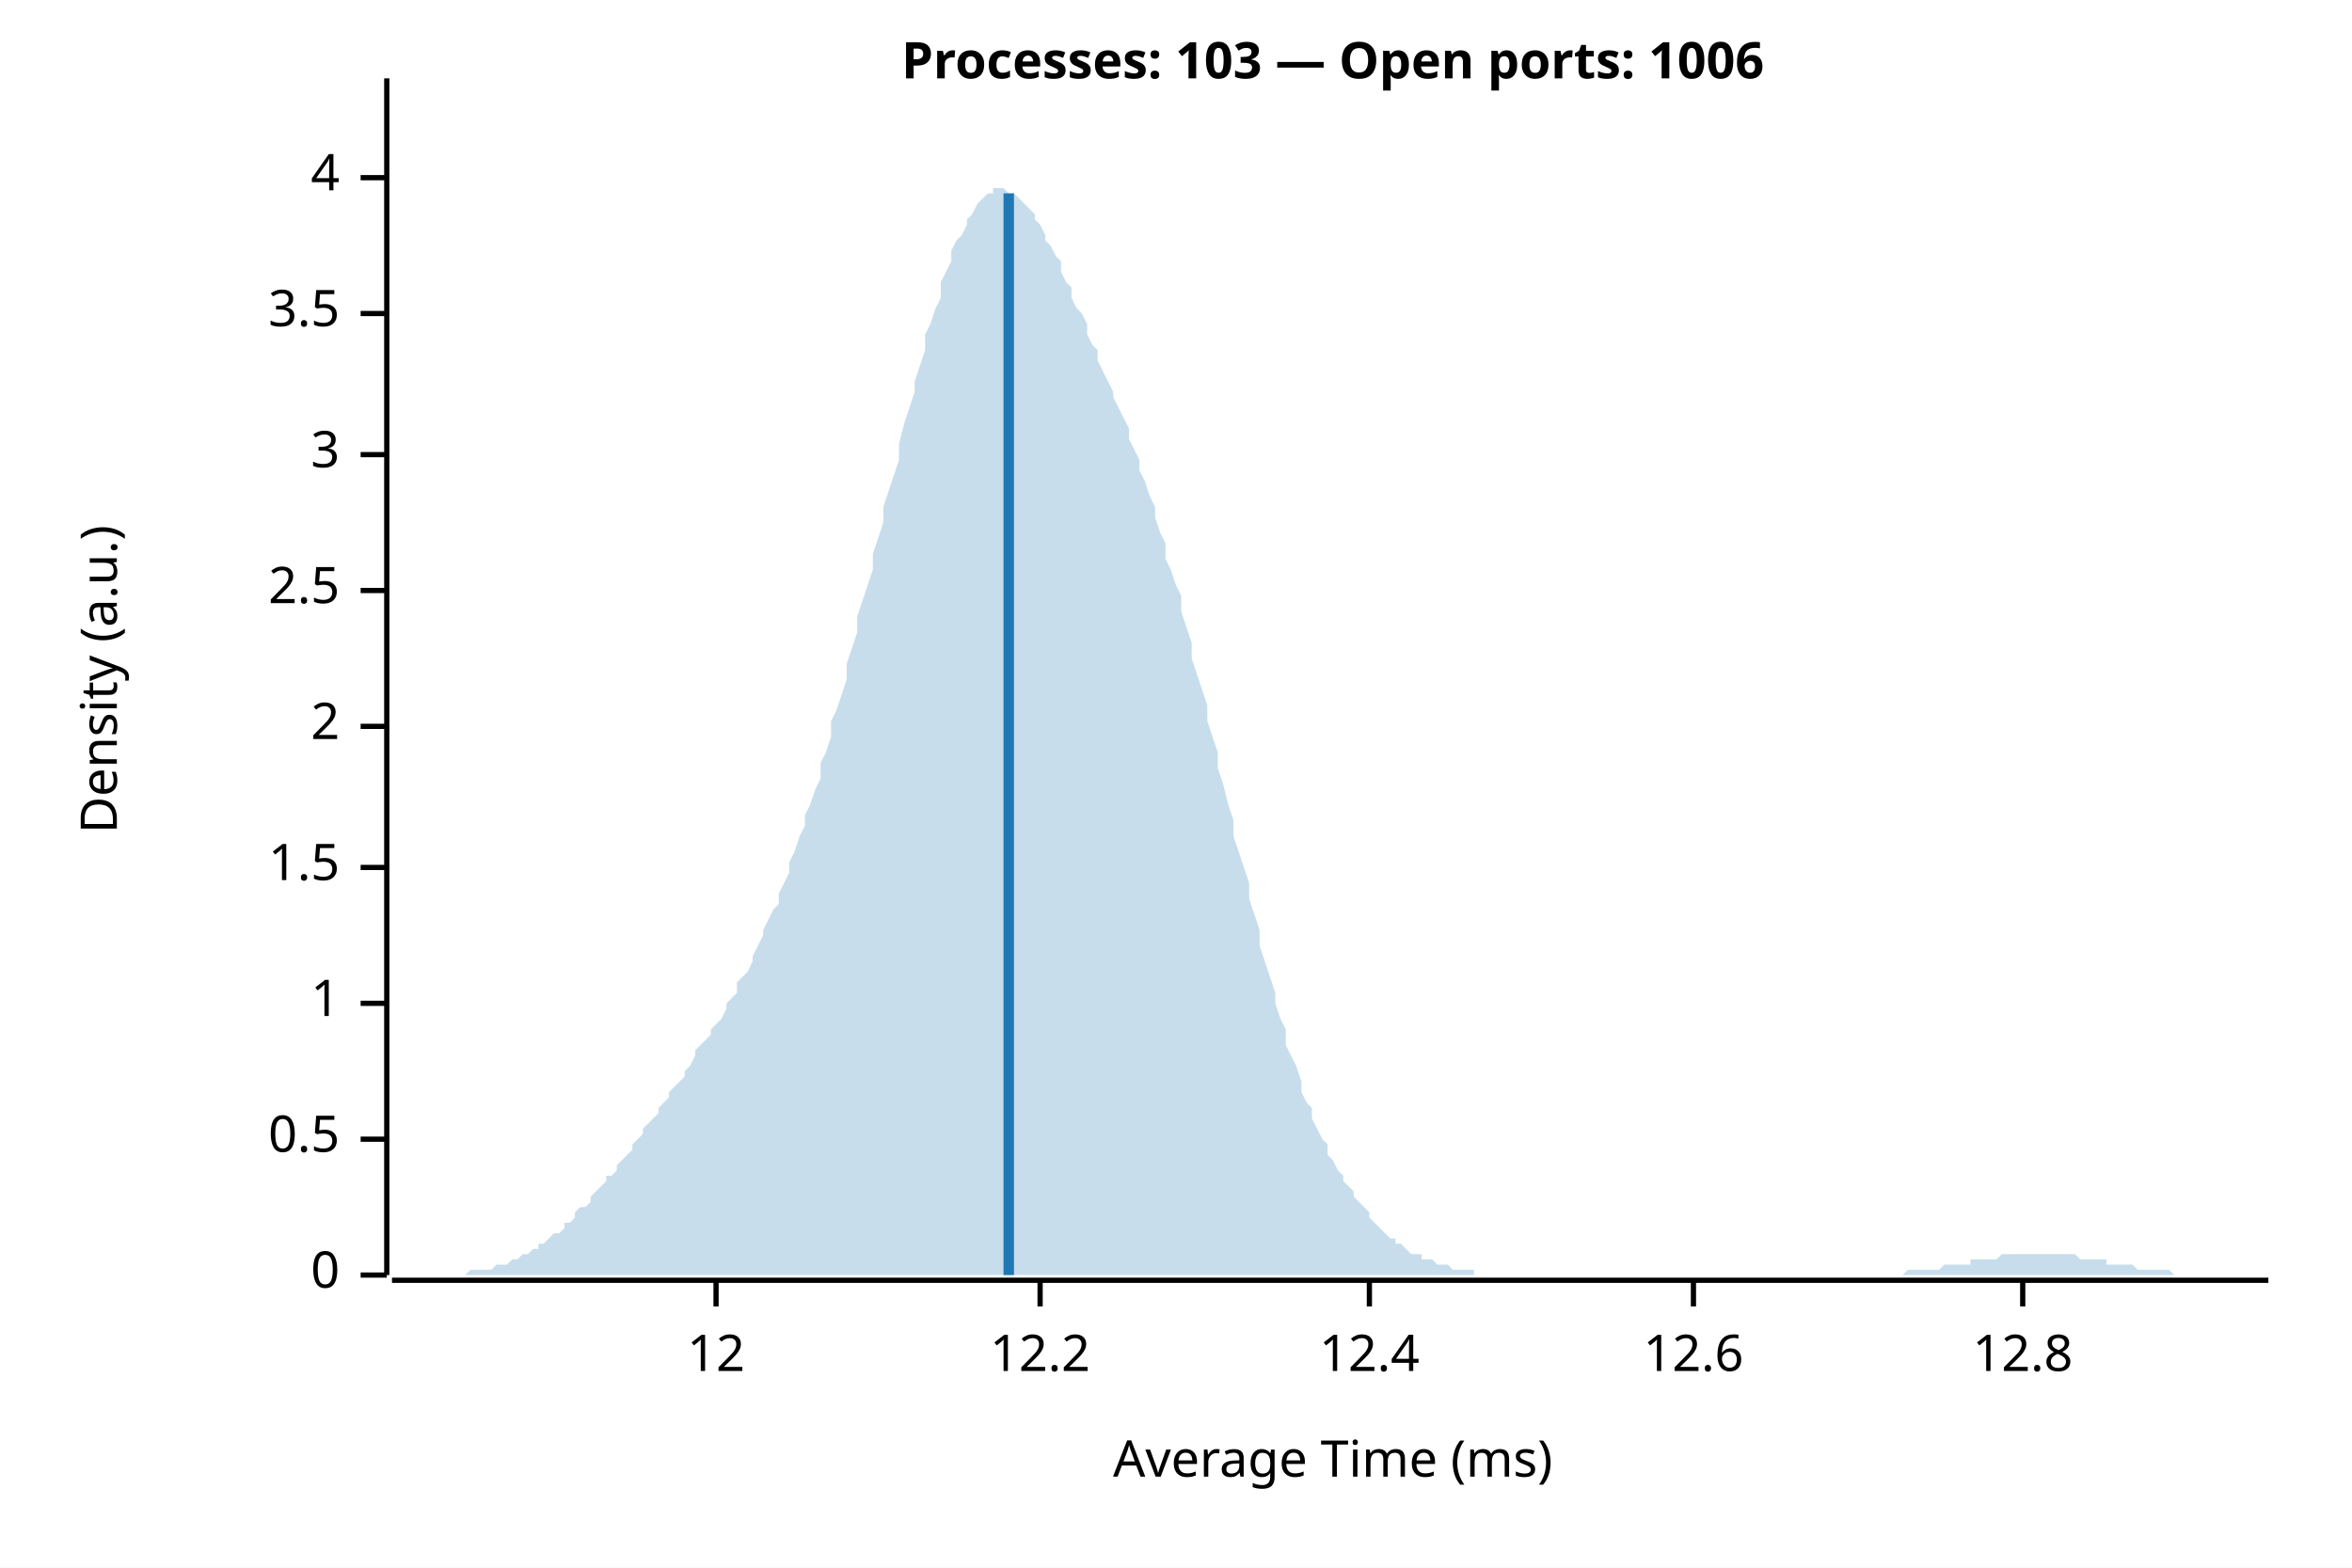
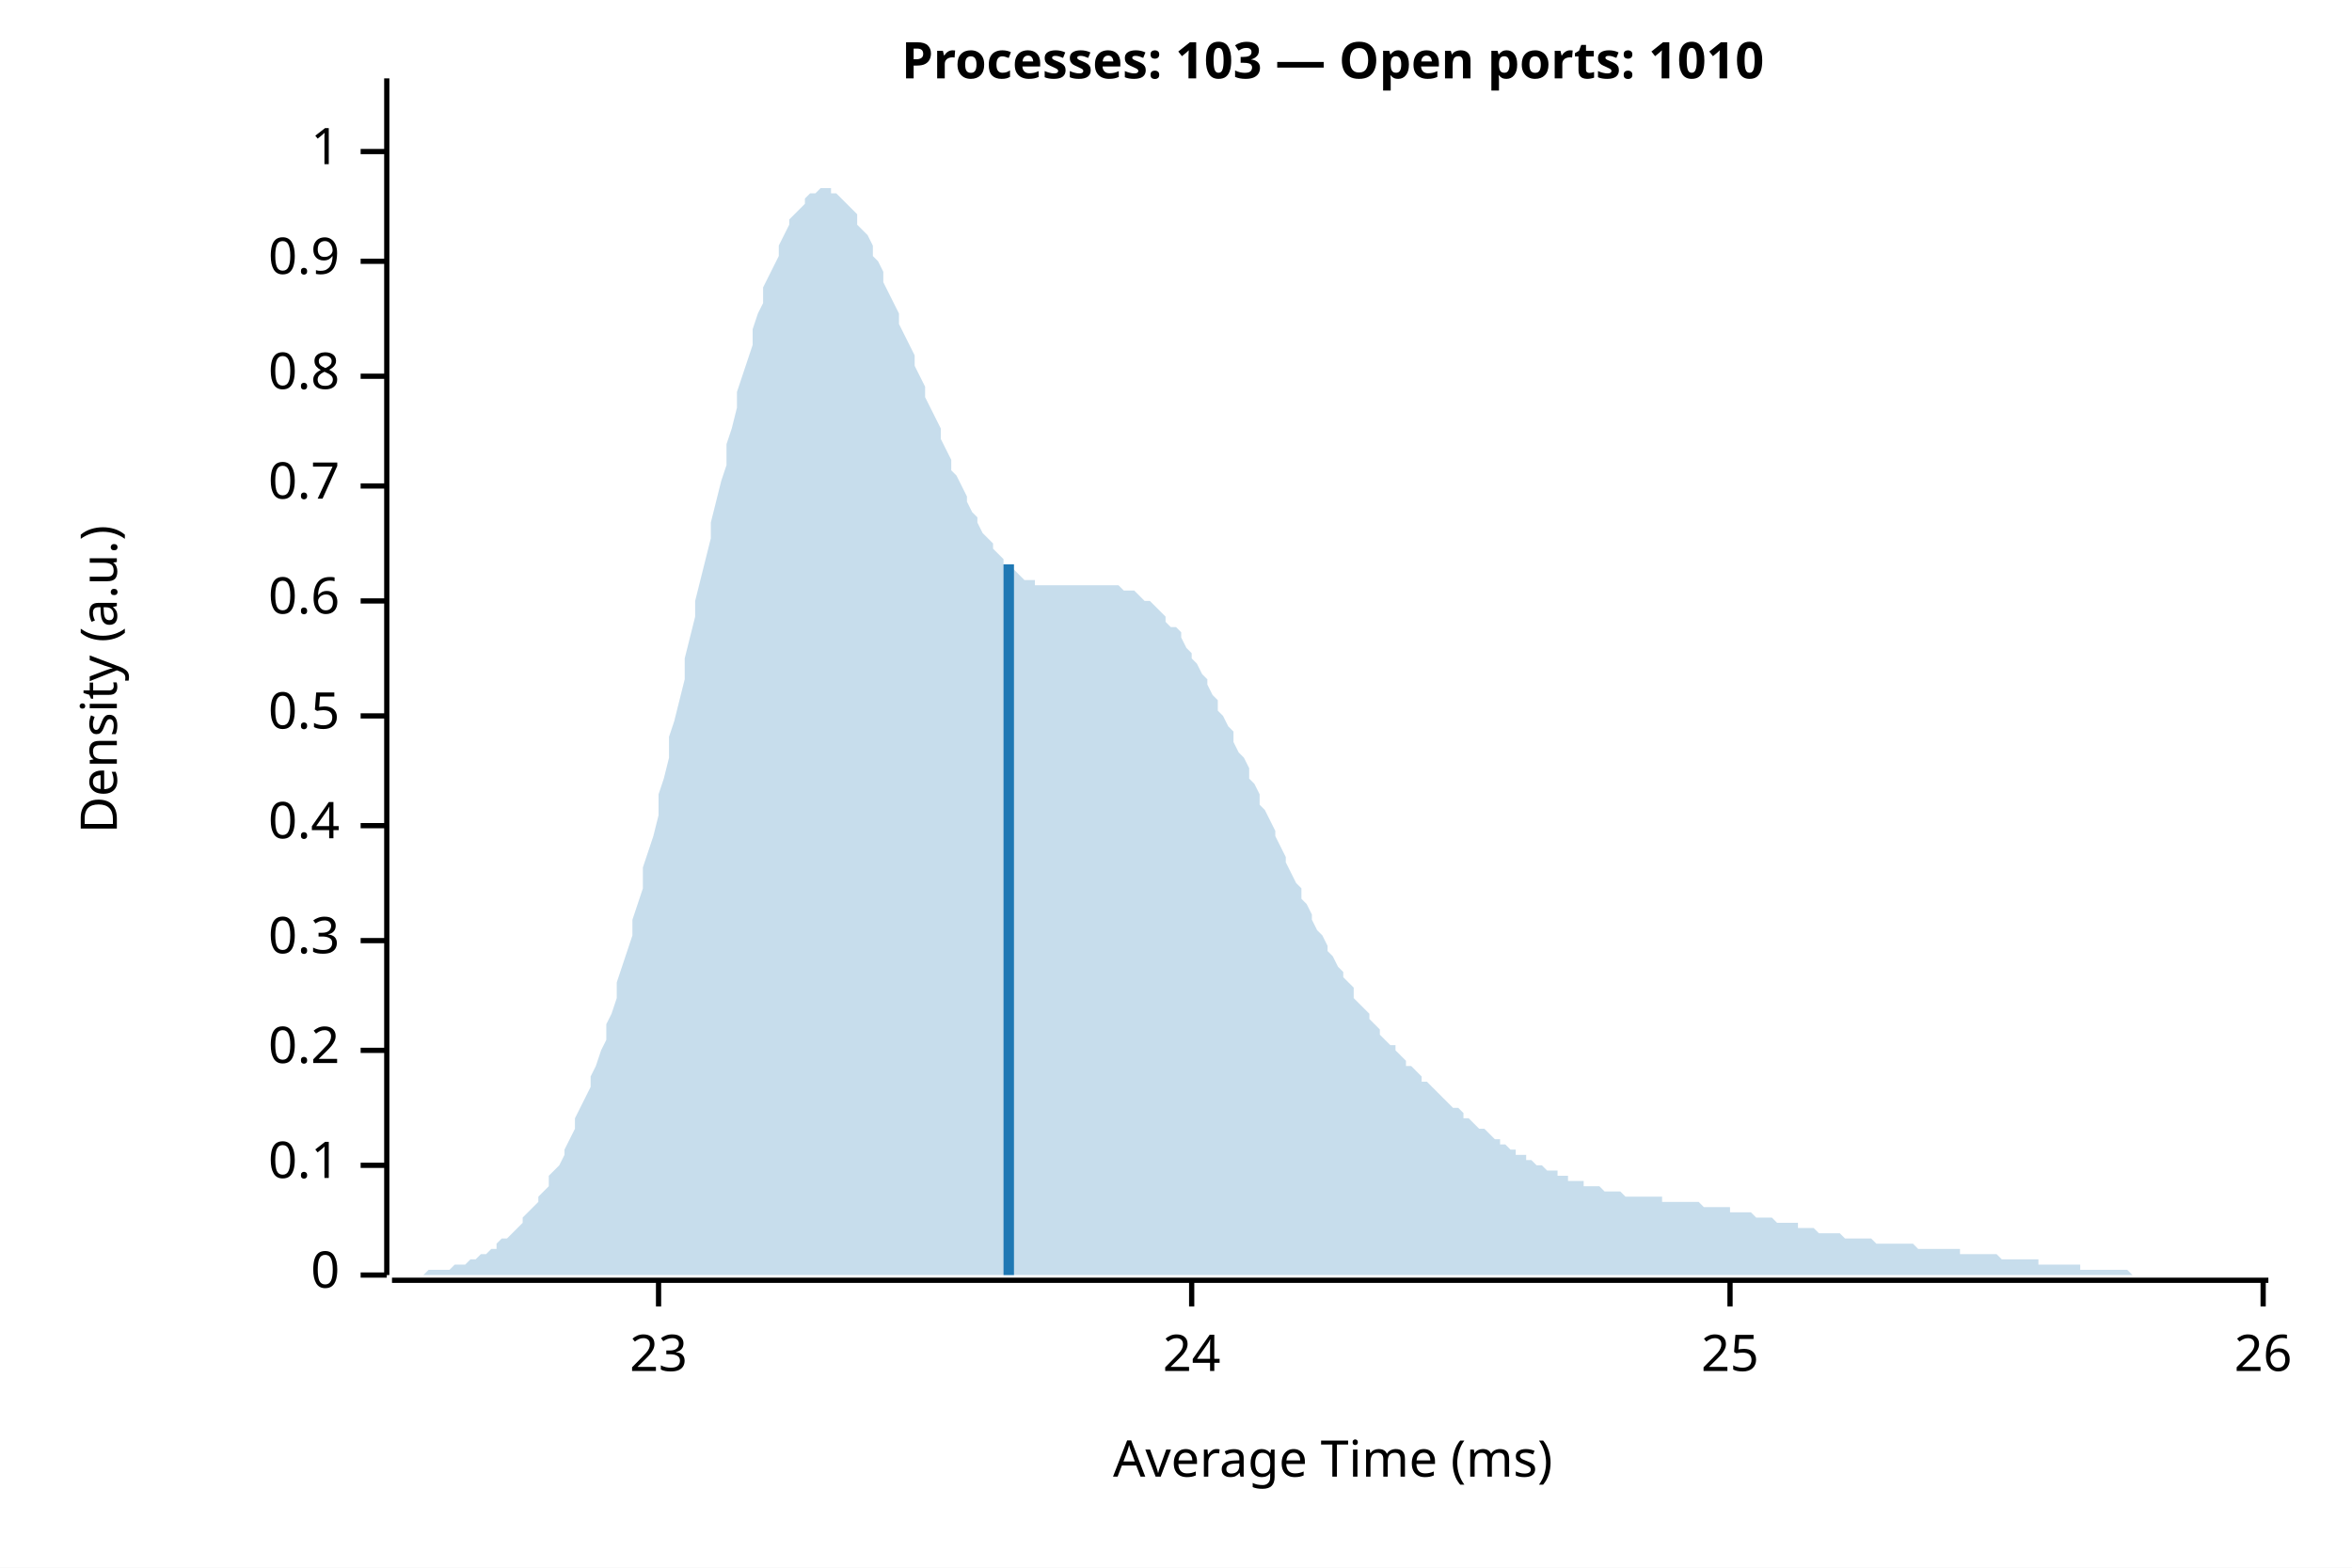
<svg xmlns="http://www.w3.org/2000/svg" width="450" height="300" viewBox="0 0 450 300">
  <rect width="100%" height="100%" fill="white" />
-   <text x="255" y="15" font-weight="bold" text-anchor="middle" font-family="sans-serif" font-size="9.677" opacity="1" fill="#000000">Processes: 103 — Open ports: 1006</text>
+   <text x="255" y="15" font-weight="bold" text-anchor="middle" font-family="sans-serif" font-size="9.677" opacity="1" fill="#000000">Processes: 103 — Open ports: 1010</text>
  <text x="15" y="130" dy="0.76em" text-anchor="middle" font-family="sans-serif" font-size="9.677" opacity="1" fill="#000000" transform="rotate(270, 15, 130)">
Density (a.u.)
</text>
  <text x="255" y="285" dy="-0.5ex" text-anchor="middle" font-family="sans-serif" font-size="9.677" opacity="1" fill="#000000">
Average Time (ms)
</text>
  <polyline fill="none" opacity="1" stroke="#000000" stroke-width="1" points="74,15 74,244 " />
  <text x="65" y="244" dy="0.5ex" text-anchor="end" font-family="sans-serif" font-size="9.677" opacity="1" fill="#000000">
0
</text>
  <polyline fill="none" opacity="1" stroke="#000000" stroke-width="1" points="69,244 74,244 " />
-   <text x="65" y="218" dy="0.5ex" text-anchor="end" font-family="sans-serif" font-size="9.677" opacity="1" fill="#000000">
+   <text x="65" y="223" dy="0.5ex" text-anchor="end" font-family="sans-serif" font-size="9.677" opacity="1" fill="#000000">
+ 0.1
+ </text>
+   <polyline fill="none" opacity="1" stroke="#000000" stroke-width="1" points="69,223 74,223 " />
+   <text x="65" y="201" dy="0.5ex" text-anchor="end" font-family="sans-serif" font-size="9.677" opacity="1" fill="#000000">
+ 0.2
+ </text>
+   <polyline fill="none" opacity="1" stroke="#000000" stroke-width="1" points="69,201 74,201 " />
+   <text x="65" y="180" dy="0.5ex" text-anchor="end" font-family="sans-serif" font-size="9.677" opacity="1" fill="#000000">
+ 0.3
+ </text>
+   <polyline fill="none" opacity="1" stroke="#000000" stroke-width="1" points="69,180 74,180 " />
+   <text x="65" y="158" dy="0.5ex" text-anchor="end" font-family="sans-serif" font-size="9.677" opacity="1" fill="#000000">
+ 0.4
+ </text>
+   <polyline fill="none" opacity="1" stroke="#000000" stroke-width="1" points="69,158 74,158 " />
+   <text x="65" y="137" dy="0.5ex" text-anchor="end" font-family="sans-serif" font-size="9.677" opacity="1" fill="#000000">
0.5
</text>
-   <polyline fill="none" opacity="1" stroke="#000000" stroke-width="1" points="69,218 74,218 " />
-   <text x="65" y="192" dy="0.5ex" text-anchor="end" font-family="sans-serif" font-size="9.677" opacity="1" fill="#000000">
+   <polyline fill="none" opacity="1" stroke="#000000" stroke-width="1" points="69,137 74,137 " />
+   <text x="65" y="115" dy="0.5ex" text-anchor="end" font-family="sans-serif" font-size="9.677" opacity="1" fill="#000000">
+ 0.6
+ </text>
+   <polyline fill="none" opacity="1" stroke="#000000" stroke-width="1" points="69,115 74,115 " />
+   <text x="65" y="93" dy="0.5ex" text-anchor="end" font-family="sans-serif" font-size="9.677" opacity="1" fill="#000000">
+ 0.7
+ </text>
+   <polyline fill="none" opacity="1" stroke="#000000" stroke-width="1" points="69,93 74,93 " />
+   <text x="65" y="72" dy="0.5ex" text-anchor="end" font-family="sans-serif" font-size="9.677" opacity="1" fill="#000000">
+ 0.8
+ </text>
+   <polyline fill="none" opacity="1" stroke="#000000" stroke-width="1" points="69,72 74,72 " />
+   <text x="65" y="50" dy="0.5ex" text-anchor="end" font-family="sans-serif" font-size="9.677" opacity="1" fill="#000000">
+ 0.9
+ </text>
+   <polyline fill="none" opacity="1" stroke="#000000" stroke-width="1" points="69,50 74,50 " />
+   <text x="65" y="29" dy="0.5ex" text-anchor="end" font-family="sans-serif" font-size="9.677" opacity="1" fill="#000000">
1
</text>
-   <polyline fill="none" opacity="1" stroke="#000000" stroke-width="1" points="69,192 74,192 " />
-   <text x="65" y="166" dy="0.5ex" text-anchor="end" font-family="sans-serif" font-size="9.677" opacity="1" fill="#000000">
- 1.5
+   <polyline fill="none" opacity="1" stroke="#000000" stroke-width="1" points="69,29 74,29 " />
+   <polyline fill="none" opacity="1" stroke="#000000" stroke-width="1" points="75,245 434,245 " />
+   <text x="126" y="255" dy="0.76em" text-anchor="middle" font-family="sans-serif" font-size="9.677" opacity="1" fill="#000000">
+ 23
</text>
-   <polyline fill="none" opacity="1" stroke="#000000" stroke-width="1" points="69,166 74,166 " />
-   <text x="65" y="139" dy="0.5ex" text-anchor="end" font-family="sans-serif" font-size="9.677" opacity="1" fill="#000000">
- 2
+   <polyline fill="none" opacity="1" stroke="#000000" stroke-width="1" points="126,245 126,250 " />
+   <text x="228" y="255" dy="0.76em" text-anchor="middle" font-family="sans-serif" font-size="9.677" opacity="1" fill="#000000">
+ 24
</text>
-   <polyline fill="none" opacity="1" stroke="#000000" stroke-width="1" points="69,139 74,139 " />
-   <text x="65" y="113" dy="0.5ex" text-anchor="end" font-family="sans-serif" font-size="9.677" opacity="1" fill="#000000">
- 2.5
+   <polyline fill="none" opacity="1" stroke="#000000" stroke-width="1" points="228,245 228,250 " />
+   <text x="331" y="255" dy="0.76em" text-anchor="middle" font-family="sans-serif" font-size="9.677" opacity="1" fill="#000000">
+ 25
</text>
-   <polyline fill="none" opacity="1" stroke="#000000" stroke-width="1" points="69,113 74,113 " />
-   <text x="65" y="87" dy="0.5ex" text-anchor="end" font-family="sans-serif" font-size="9.677" opacity="1" fill="#000000">
- 3
+   <polyline fill="none" opacity="1" stroke="#000000" stroke-width="1" points="331,245 331,250 " />
+   <text x="433" y="255" dy="0.76em" text-anchor="middle" font-family="sans-serif" font-size="9.677" opacity="1" fill="#000000">
+ 26
</text>
-   <polyline fill="none" opacity="1" stroke="#000000" stroke-width="1" points="69,87 74,87 " />
-   <text x="65" y="60" dy="0.5ex" text-anchor="end" font-family="sans-serif" font-size="9.677" opacity="1" fill="#000000">
- 3.5
- </text>
-   <polyline fill="none" opacity="1" stroke="#000000" stroke-width="1" points="69,60 74,60 " />
-   <text x="65" y="34" dy="0.5ex" text-anchor="end" font-family="sans-serif" font-size="9.677" opacity="1" fill="#000000">
- 4
- </text>
-   <polyline fill="none" opacity="1" stroke="#000000" stroke-width="1" points="69,34 74,34 " />
-   <polyline fill="none" opacity="1" stroke="#000000" stroke-width="1" points="75,245 434,245 " />
-   <text x="137" y="255" dy="0.76em" text-anchor="middle" font-family="sans-serif" font-size="9.677" opacity="1" fill="#000000">
- 12
- </text>
-   <polyline fill="none" opacity="1" stroke="#000000" stroke-width="1" points="137,245 137,250 " />
-   <text x="199" y="255" dy="0.76em" text-anchor="middle" font-family="sans-serif" font-size="9.677" opacity="1" fill="#000000">
- 12.2
- </text>
-   <polyline fill="none" opacity="1" stroke="#000000" stroke-width="1" points="199,245 199,250 " />
-   <text x="262" y="255" dy="0.76em" text-anchor="middle" font-family="sans-serif" font-size="9.677" opacity="1" fill="#000000">
- 12.4
- </text>
-   <polyline fill="none" opacity="1" stroke="#000000" stroke-width="1" points="262,245 262,250 " />
-   <text x="324" y="255" dy="0.76em" text-anchor="middle" font-family="sans-serif" font-size="9.677" opacity="1" fill="#000000">
- 12.6
- </text>
-   <polyline fill="none" opacity="1" stroke="#000000" stroke-width="1" points="324,245 324,250 " />
-   <text x="387" y="255" dy="0.76em" text-anchor="middle" font-family="sans-serif" font-size="9.677" opacity="1" fill="#000000">
- 12.8
- </text>
-   <polyline fill="none" opacity="1" stroke="#000000" stroke-width="1" points="387,245 387,250 " />
-   <polygon opacity="0.25" fill="#1F78B4" points="75,244 75,244 76,244 77,244 77,244 78,244 79,244 80,244 80,244 81,244 82,244 82,244 83,244 84,244 85,244 85,244 86,244 87,244 87,244 88,244 89,244 90,243 90,243 91,243 92,243 92,243 93,243 94,243 95,242 95,242 96,242 97,242 98,241 98,241 99,241 100,240 100,240 101,240 102,239 103,239 103,238 104,238 105,237 105,237 106,236 107,236 108,235 108,234 109,234 110,233 110,232 111,231 112,231 113,230 113,229 114,228 115,227 116,226 116,225 117,225 118,224 118,223 119,222 120,221 121,220 121,219 122,218 123,217 123,216 124,215 125,214 126,213 126,212 127,211 128,210 128,209 129,208 130,207 131,206 131,205 132,204 133,202 133,201 134,200 135,199 136,198 136,197 137,196 138,195 139,193 139,192 140,191 141,190 141,188 142,187 143,186 144,184 144,183 145,181 146,179 146,178 147,176 148,174 149,173 149,171 150,169 151,167 151,165 152,163 153,160 154,158 154,156 155,154 156,151 157,149 157,146 158,144 159,141 159,138 160,136 161,133 162,130 162,127 163,124 164,121 164,118 165,115 166,112 167,109 167,106 168,103 169,100 169,97 170,94 171,91 172,88 172,85 173,81 174,78 175,75 175,73 176,70 177,67 177,64 178,62 179,59 180,57 180,54 181,52 182,50 182,48 183,46 184,45 185,43 185,42 186,41 187,39 187,39 188,38 189,37 190,37 190,36 191,36 192,36 192,36 193,37 194,37 195,38 195,38 196,39 197,40 198,41 198,42 199,43 200,45 200,46 201,47 202,49 203,50 203,52 204,54 205,55 205,57 206,59 207,60 208,62 208,64 209,66 210,67 210,69 211,71 212,73 213,75 213,76 214,78 215,80 216,82 216,84 217,86 218,88 218,90 219,92 220,95 221,97 221,99 222,102 223,104 223,107 224,109 225,112 226,114 226,117 227,120 228,123 228,126 229,129 230,132 231,135 231,138 232,141 233,144 233,147 234,150 235,154 236,157 236,160 237,163 238,166 239,169 239,172 240,175 241,178 241,181 242,184 243,187 244,190 244,192 245,195 246,197 246,200 247,202 248,204 249,207 249,209 250,211 251,212 251,214 252,216 253,218 254,219 254,221 255,222 256,224 257,225 257,226 258,227 259,228 259,229 260,230 261,231 262,232 262,233 263,234 264,235 264,235 265,236 266,237 267,237 267,238 268,238 269,239 269,239 270,240 271,240 272,240 272,241 273,241 274,241 275,242 275,242 276,242 277,242 277,242 278,243 279,243 280,243 280,243 281,243 282,243 282,244 283,244 284,244 285,244 285,244 286,244 287,244 287,244 288,244 289,244 290,244 290,244 291,244 292,244 292,244 293,244 294,244 295,244 295,244 296,244 297,244 298,244 298,244 299,244 300,244 300,244 301,244 302,244 303,244 303,244 304,244 305,244 305,244 306,244 307,244 308,244 308,244 309,244 310,244 310,244 311,244 312,244 313,244 313,244 314,244 315,244 316,244 316,244 317,244 318,244 318,244 319,244 320,244 321,244 321,244 322,244 323,244 323,244 324,244 325,244 326,244 326,244 327,244 328,244 328,244 329,244 330,244 331,244 331,244 332,244 333,244 333,244 334,244 335,244 336,244 336,244 337,244 338,244 339,244 339,244 340,244 341,244 341,244 342,244 343,244 344,244 344,244 345,244 346,244 346,244 347,244 348,244 349,244 349,244 350,244 351,244 351,244 352,244 353,244 354,244 354,244 355,244 356,244 357,244 357,244 358,244 359,244 359,244 360,244 361,244 362,244 362,244 363,244 364,244 364,244 365,243 366,243 367,243 367,243 368,243 369,243 369,243 370,243 371,243 372,242 372,242 373,242 374,242 375,242 375,242 376,242 377,242 377,241 378,241 379,241 380,241 380,241 381,241 382,241 382,241 383,240 384,240 385,240 385,240 386,240 387,240 387,240 388,240 389,240 390,240 390,240 391,240 392,240 392,240 393,240 394,240 395,240 395,240 396,240 397,240 398,241 398,241 399,241 400,241 400,241 401,241 402,241 403,241 403,242 404,242 405,242 405,242 406,242 407,242 408,242 408,242 409,243 410,243 410,243 411,243 412,243 413,243 413,243 414,243 415,243 416,244 416,244 417,244 418,244 418,244 419,244 420,244 421,244 421,244 422,244 423,244 423,244 424,244 425,244 426,244 426,244 427,244 428,244 428,244 429,244 430,244 431,244 431,244 432,244 433,244 434,244 434,244 75,244 " />
-   <polyline fill="none" opacity="1" stroke="#1F78B4" stroke-width="2" points="193,244 193,37 " />
+   <polyline fill="none" opacity="1" stroke="#000000" stroke-width="1" points="433,245 433,250 " />
+   <polygon opacity="0.25" fill="#1F78B4" points="75,244 75,244 76,244 77,244 77,244 78,244 79,244 80,244 80,244 81,244 82,243 82,243 83,243 84,243 85,243 85,243 86,243 87,242 87,242 88,242 89,242 90,241 90,241 91,241 92,240 92,240 93,240 94,239 95,239 95,238 96,237 97,237 98,236 98,236 99,235 100,234 100,233 101,232 102,231 103,230 103,229 104,228 105,227 105,225 106,224 107,223 108,221 108,220 109,218 110,216 110,214 111,212 112,210 113,208 113,206 114,204 115,201 116,199 116,196 117,194 118,191 118,188 119,185 120,182 121,179 121,176 122,173 123,170 123,166 124,163 125,160 126,156 126,152 127,149 128,145 128,141 129,138 130,134 131,130 131,126 132,122 133,118 133,115 134,111 135,107 136,103 136,100 137,96 138,92 139,89 139,85 140,82 141,78 141,75 142,72 143,69 144,66 144,63 145,60 146,58 146,55 147,53 148,51 149,49 149,47 150,45 151,43 151,42 152,41 153,40 154,39 154,38 155,37 156,37 157,36 157,36 158,36 159,36 159,37 160,37 161,38 162,39 162,39 163,40 164,41 164,43 165,44 166,45 167,47 167,49 168,50 169,52 169,54 170,56 171,58 172,60 172,62 173,64 174,66 175,68 175,70 176,72 177,74 177,76 178,78 179,80 180,82 180,84 181,86 182,88 182,90 183,91 184,93 185,95 185,96 186,98 187,99 187,100 188,102 189,103 190,104 190,105 191,106 192,107 192,108 193,108 194,109 195,110 195,110 196,111 197,111 198,111 198,112 199,112 200,112 200,112 201,112 202,112 203,112 203,112 204,112 205,112 205,112 206,112 207,112 208,112 208,112 209,112 210,112 210,112 211,112 212,112 213,112 213,112 214,112 215,113 216,113 216,113 217,113 218,114 218,114 219,115 220,115 221,116 221,116 222,117 223,118 223,119 224,120 225,120 226,121 226,122 227,124 228,125 228,126 229,127 230,129 231,130 231,131 232,133 233,134 233,136 234,137 235,139 236,140 236,142 237,144 238,145 239,147 239,149 240,150 241,152 241,154 242,155 243,157 244,159 244,160 245,162 246,164 246,165 247,167 248,169 249,170 249,172 250,173 251,175 251,176 252,178 253,179 254,181 254,182 255,183 256,185 257,186 257,187 258,188 259,189 259,191 260,192 261,193 262,194 262,195 263,196 264,197 264,198 265,199 266,200 267,200 267,201 268,202 269,203 269,204 270,204 271,205 272,206 272,207 273,207 274,208 275,209 275,209 276,210 277,211 277,211 278,212 279,212 280,213 280,214 281,214 282,215 282,215 283,216 284,216 285,217 285,217 286,218 287,218 287,219 288,219 289,220 290,220 290,221 291,221 292,221 292,222 293,222 294,223 295,223 295,223 296,224 297,224 298,224 298,225 299,225 300,225 300,226 301,226 302,226 303,226 303,227 304,227 305,227 305,227 306,227 307,228 308,228 308,228 309,228 310,228 310,228 311,229 312,229 313,229 313,229 314,229 315,229 316,229 316,229 317,229 318,229 318,230 319,230 320,230 321,230 321,230 322,230 323,230 323,230 324,230 325,230 326,231 326,231 327,231 328,231 328,231 329,231 330,231 331,231 331,232 332,232 333,232 333,232 334,232 335,232 336,233 336,233 337,233 338,233 339,233 339,233 340,234 341,234 341,234 342,234 343,234 344,234 344,235 345,235 346,235 346,235 347,235 348,236 349,236 349,236 350,236 351,236 351,236 352,236 353,237 354,237 354,237 355,237 356,237 357,237 357,237 358,237 359,238 359,238 360,238 361,238 362,238 362,238 363,238 364,238 364,238 365,238 366,238 367,239 367,239 368,239 369,239 369,239 370,239 371,239 372,239 372,239 373,239 374,239 375,239 375,240 376,240 377,240 377,240 378,240 379,240 380,240 380,240 381,240 382,240 382,240 383,241 384,241 385,241 385,241 386,241 387,241 387,241 388,241 389,241 390,241 390,242 391,242 392,242 392,242 393,242 394,242 395,242 395,242 396,242 397,242 398,242 398,243 399,243 400,243 400,243 401,243 402,243 403,243 403,243 404,243 405,243 405,243 406,243 407,243 408,244 408,244 409,244 410,244 410,244 411,244 412,244 413,244 413,244 414,244 415,244 416,244 416,244 417,244 418,244 418,244 419,244 420,244 421,244 421,244 422,244 423,244 423,244 424,244 425,244 426,244 426,244 427,244 428,244 428,244 429,244 430,244 431,244 431,244 432,244 433,244 434,244 434,244 75,244 " />
+   <polyline fill="none" opacity="1" stroke="#1F78B4" stroke-width="2" points="193,244 193,108 " />
</svg>
